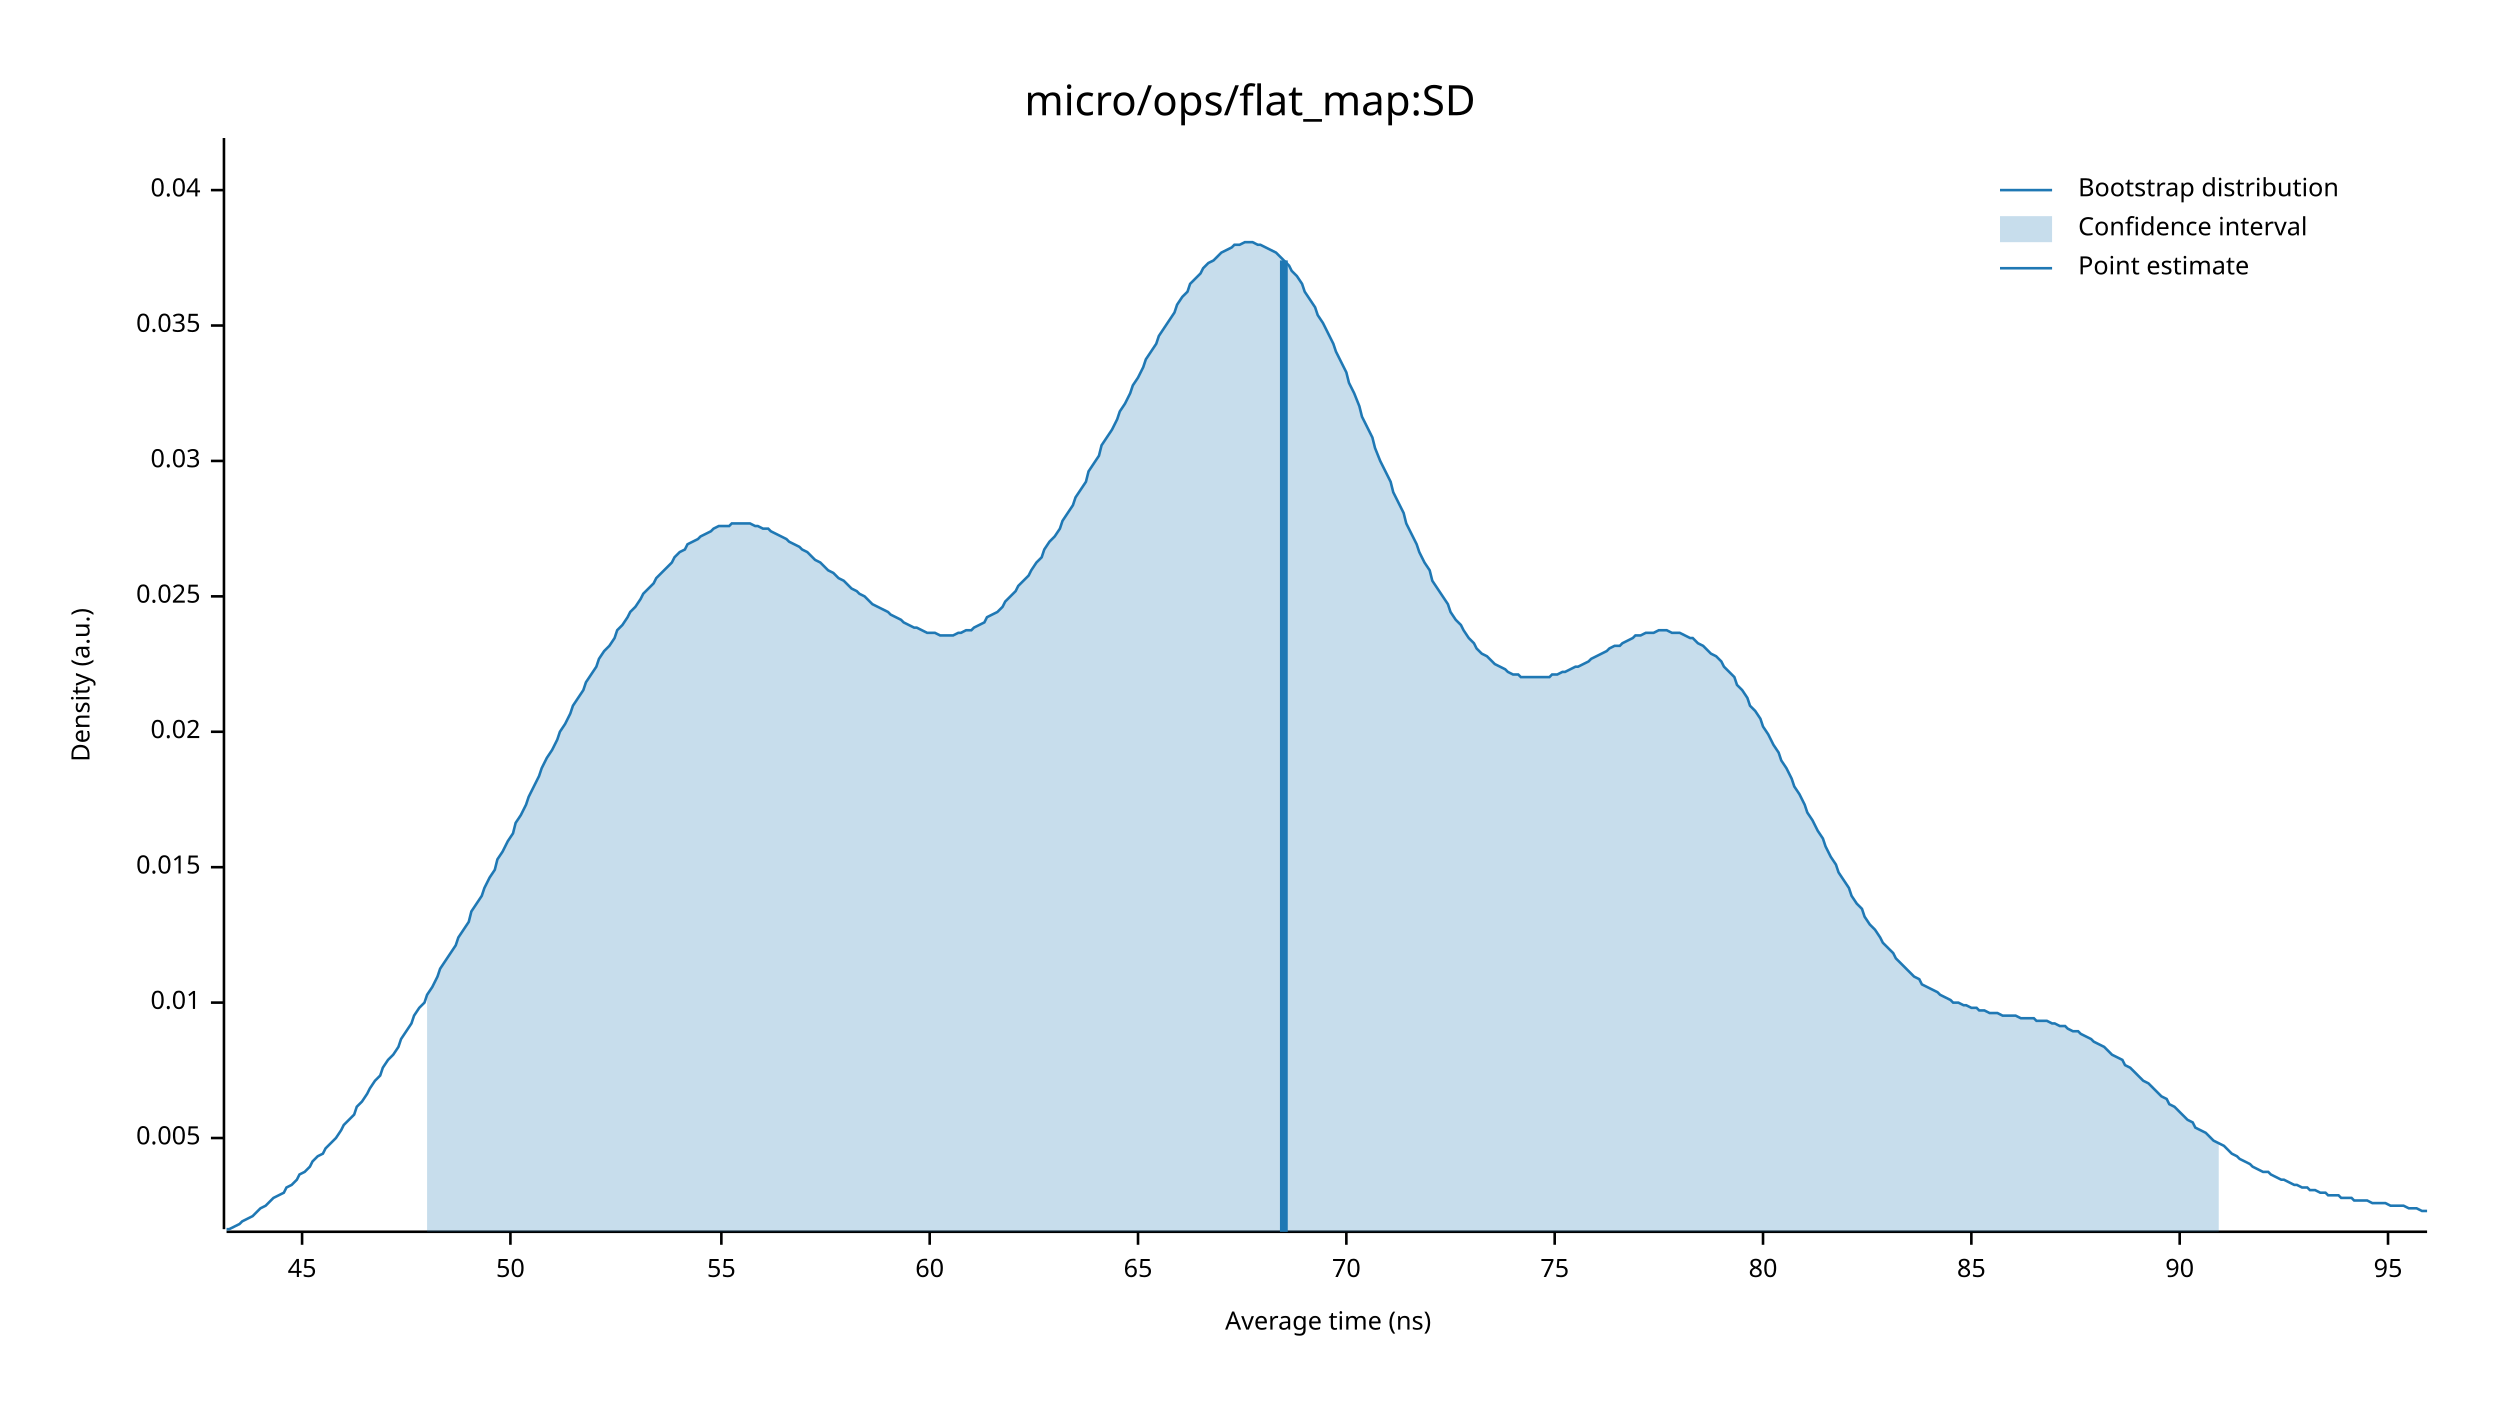
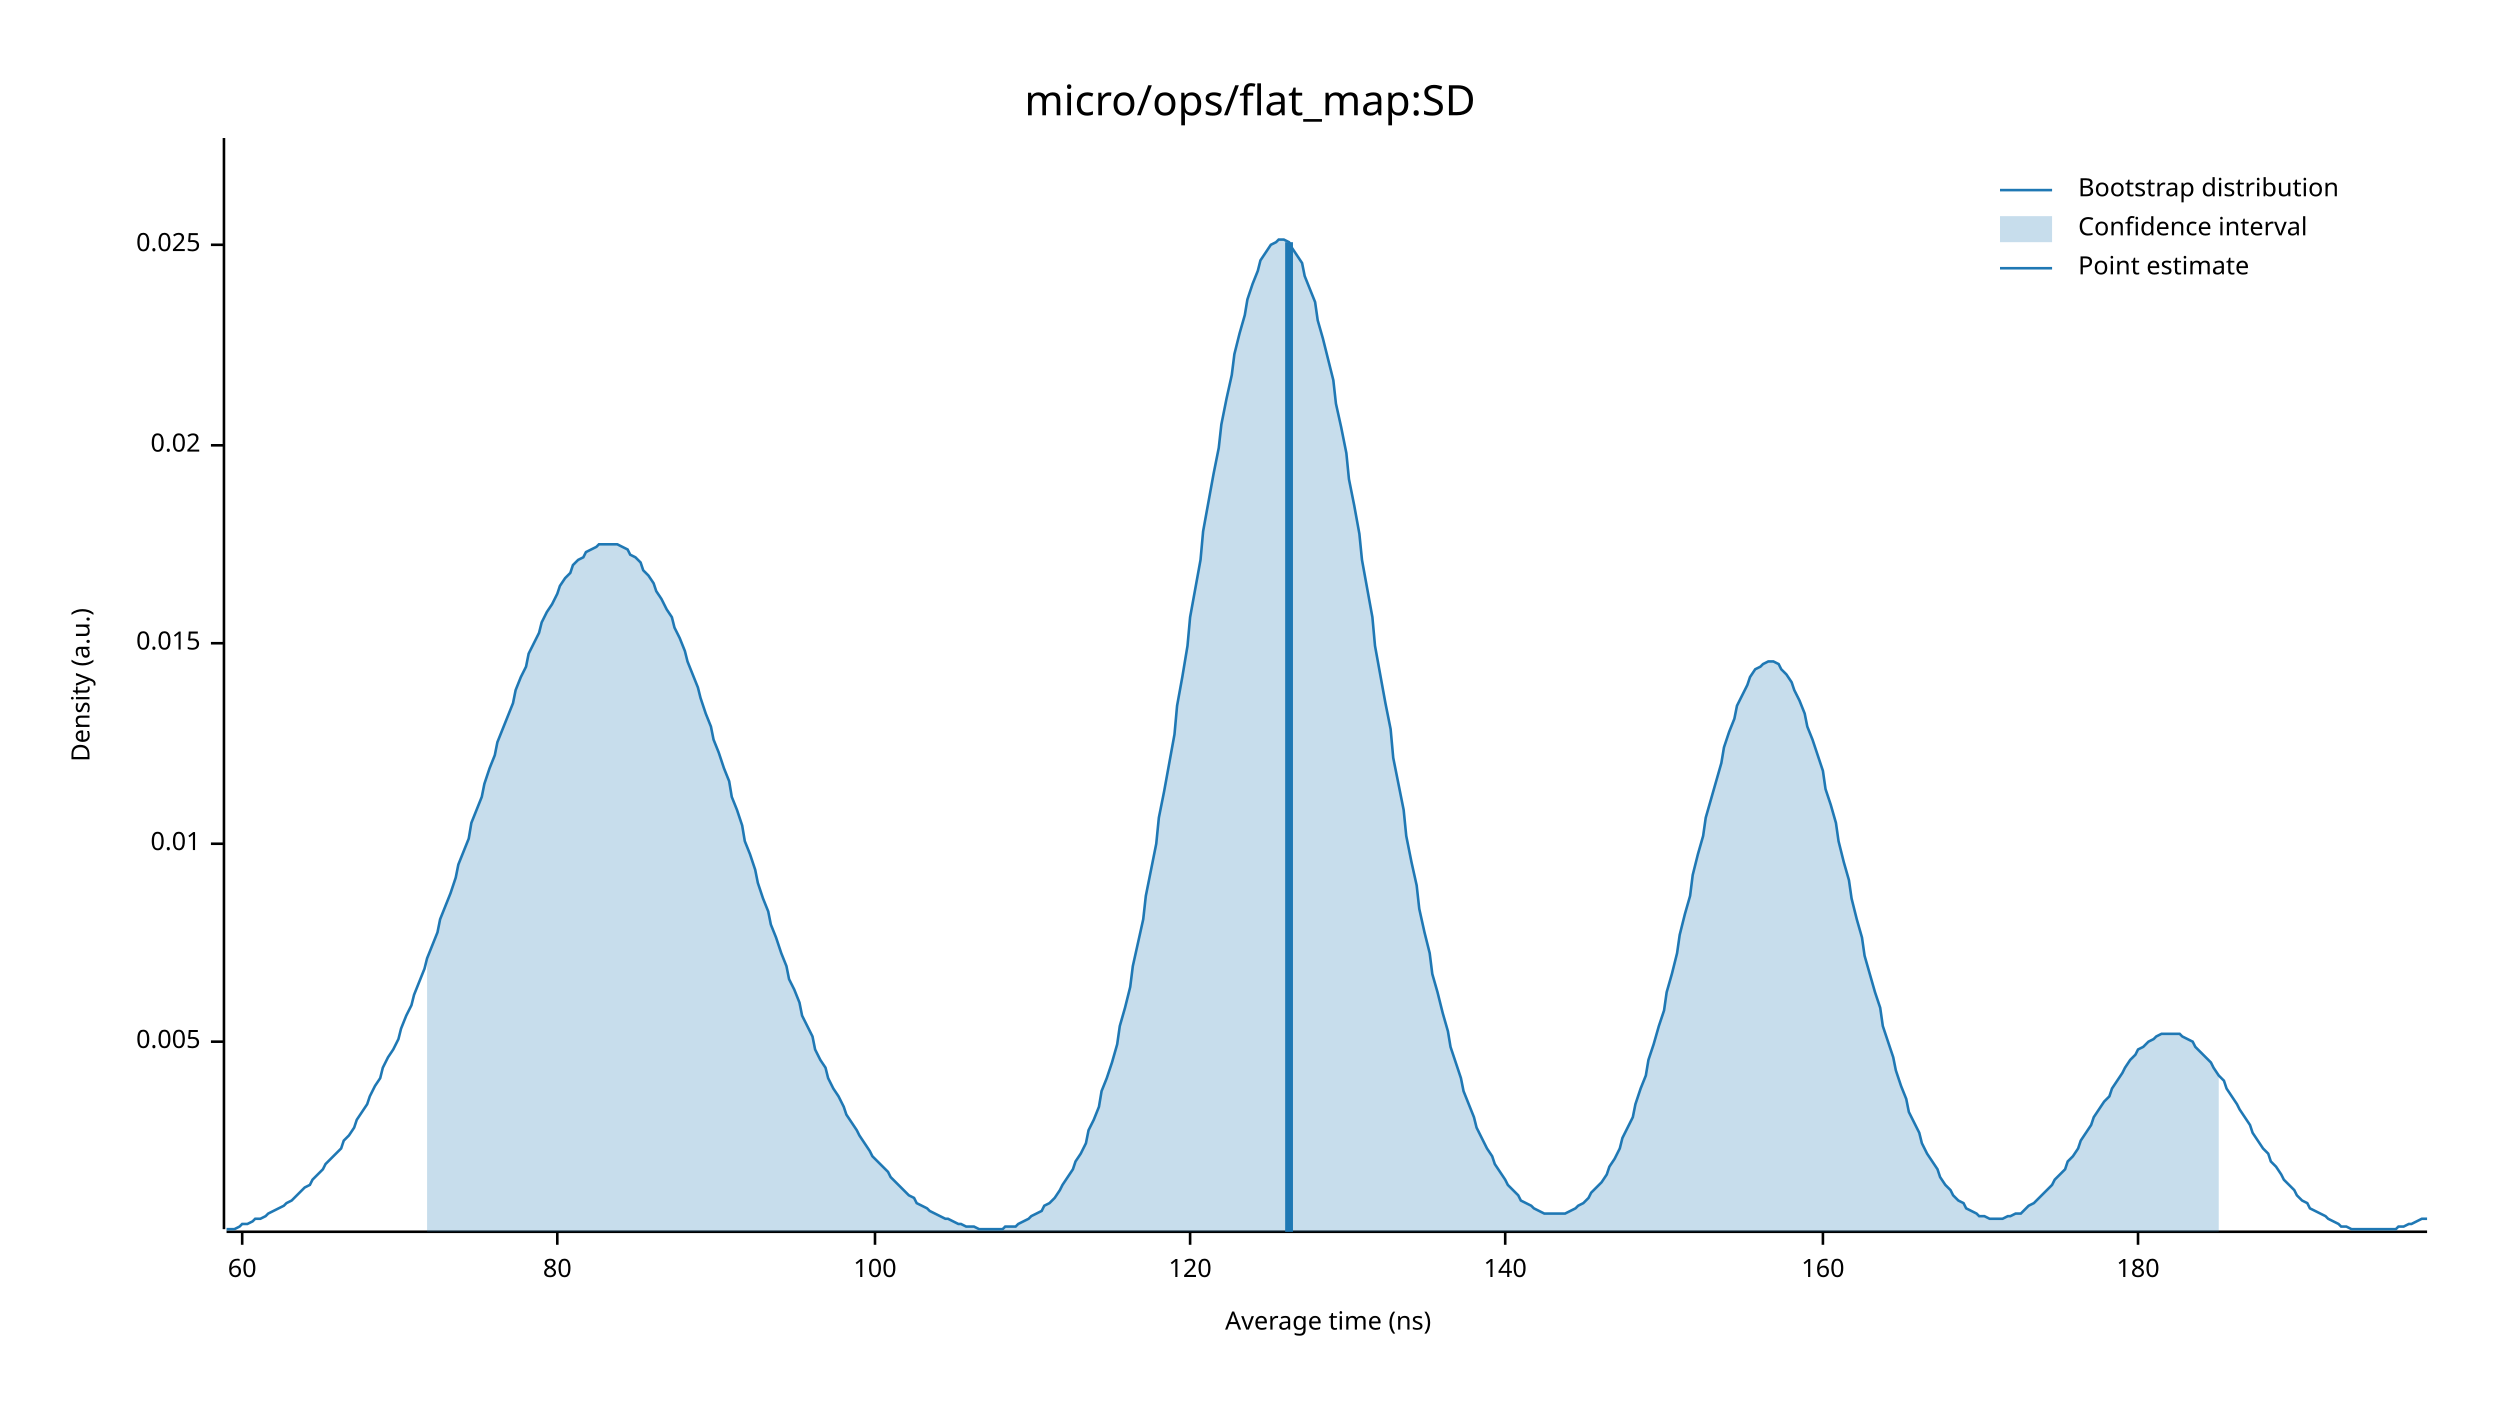
<svg xmlns="http://www.w3.org/2000/svg" width="960" height="540" viewBox="0 0 960 540">
  <text x="480" y="32" dy="0.76em" text-anchor="middle" font-family="sans-serif" font-size="16.129" opacity="1" fill="#000000">
micro/ops/flat_map:SD
</text>
  <text x="27" y="263" dy="0.76em" text-anchor="middle" font-family="sans-serif" font-size="9.677" opacity="1" fill="#000000" transform="rotate(270, 27, 263)">
Density (a.u.)
</text>
  <text x="510" y="513" dy="-0.5ex" text-anchor="middle" font-family="sans-serif" font-size="9.677" opacity="1" fill="#000000">
Average time (ns)
</text>
  <polyline fill="none" opacity="1" stroke="#000000" stroke-width="1" points="86,53 86,472 " />
-   <text x="77" y="437" dy="0.5ex" text-anchor="end" font-family="sans-serif" font-size="9.677" opacity="1" fill="#000000">
+   <text x="77" y="400" dy="0.5ex" text-anchor="end" font-family="sans-serif" font-size="9.677" opacity="1" fill="#000000">
0.005
</text>
-   <polyline fill="none" opacity="1" stroke="#000000" stroke-width="1" points="81,437 86,437 " />
-   <text x="77" y="385" dy="0.5ex" text-anchor="end" font-family="sans-serif" font-size="9.677" opacity="1" fill="#000000">
+   <polyline fill="none" opacity="1" stroke="#000000" stroke-width="1" points="81,400 86,400 " />
+   <text x="77" y="324" dy="0.5ex" text-anchor="end" font-family="sans-serif" font-size="9.677" opacity="1" fill="#000000">
0.01
</text>
-   <polyline fill="none" opacity="1" stroke="#000000" stroke-width="1" points="81,385 86,385 " />
-   <text x="77" y="333" dy="0.5ex" text-anchor="end" font-family="sans-serif" font-size="9.677" opacity="1" fill="#000000">
+   <polyline fill="none" opacity="1" stroke="#000000" stroke-width="1" points="81,324 86,324 " />
+   <text x="77" y="247" dy="0.5ex" text-anchor="end" font-family="sans-serif" font-size="9.677" opacity="1" fill="#000000">
0.015
</text>
-   <polyline fill="none" opacity="1" stroke="#000000" stroke-width="1" points="81,333 86,333 " />
-   <text x="77" y="281" dy="0.5ex" text-anchor="end" font-family="sans-serif" font-size="9.677" opacity="1" fill="#000000">
+   <polyline fill="none" opacity="1" stroke="#000000" stroke-width="1" points="81,247 86,247 " />
+   <text x="77" y="171" dy="0.5ex" text-anchor="end" font-family="sans-serif" font-size="9.677" opacity="1" fill="#000000">
0.02
</text>
-   <polyline fill="none" opacity="1" stroke="#000000" stroke-width="1" points="81,281 86,281 " />
-   <text x="77" y="229" dy="0.5ex" text-anchor="end" font-family="sans-serif" font-size="9.677" opacity="1" fill="#000000">
+   <polyline fill="none" opacity="1" stroke="#000000" stroke-width="1" points="81,171 86,171 " />
+   <text x="77" y="94" dy="0.5ex" text-anchor="end" font-family="sans-serif" font-size="9.677" opacity="1" fill="#000000">
0.025
</text>
-   <polyline fill="none" opacity="1" stroke="#000000" stroke-width="1" points="81,229 86,229 " />
-   <text x="77" y="177" dy="0.5ex" text-anchor="end" font-family="sans-serif" font-size="9.677" opacity="1" fill="#000000">
- 0.03
- </text>
-   <polyline fill="none" opacity="1" stroke="#000000" stroke-width="1" points="81,177 86,177 " />
-   <text x="77" y="125" dy="0.5ex" text-anchor="end" font-family="sans-serif" font-size="9.677" opacity="1" fill="#000000">
- 0.035
- </text>
-   <polyline fill="none" opacity="1" stroke="#000000" stroke-width="1" points="81,125 86,125 " />
-   <text x="77" y="73" dy="0.5ex" text-anchor="end" font-family="sans-serif" font-size="9.677" opacity="1" fill="#000000">
- 0.04
- </text>
-   <polyline fill="none" opacity="1" stroke="#000000" stroke-width="1" points="81,73 86,73 " />
+   <polyline fill="none" opacity="1" stroke="#000000" stroke-width="1" points="81,94 86,94 " />
  <polyline fill="none" opacity="1" stroke="#000000" stroke-width="1" points="87,473 932,473 " />
-   <text x="116" y="483" dy="0.76em" text-anchor="middle" font-family="sans-serif" font-size="9.677" opacity="1" fill="#000000">
- 45
- </text>
-   <polyline fill="none" opacity="1" stroke="#000000" stroke-width="1" points="116,473 116,478 " />
-   <text x="196" y="483" dy="0.76em" text-anchor="middle" font-family="sans-serif" font-size="9.677" opacity="1" fill="#000000">
- 50
- </text>
-   <polyline fill="none" opacity="1" stroke="#000000" stroke-width="1" points="196,473 196,478 " />
-   <text x="277" y="483" dy="0.76em" text-anchor="middle" font-family="sans-serif" font-size="9.677" opacity="1" fill="#000000">
- 55
- </text>
-   <polyline fill="none" opacity="1" stroke="#000000" stroke-width="1" points="277,473 277,478 " />
-   <text x="357" y="483" dy="0.76em" text-anchor="middle" font-family="sans-serif" font-size="9.677" opacity="1" fill="#000000">
+   <text x="93" y="483" dy="0.76em" text-anchor="middle" font-family="sans-serif" font-size="9.677" opacity="1" fill="#000000">
60
</text>
-   <polyline fill="none" opacity="1" stroke="#000000" stroke-width="1" points="357,473 357,478 " />
-   <text x="437" y="483" dy="0.76em" text-anchor="middle" font-family="sans-serif" font-size="9.677" opacity="1" fill="#000000">
- 65
- </text>
-   <polyline fill="none" opacity="1" stroke="#000000" stroke-width="1" points="437,473 437,478 " />
-   <text x="517" y="483" dy="0.76em" text-anchor="middle" font-family="sans-serif" font-size="9.677" opacity="1" fill="#000000">
- 70
- </text>
-   <polyline fill="none" opacity="1" stroke="#000000" stroke-width="1" points="517,473 517,478 " />
-   <text x="597" y="483" dy="0.76em" text-anchor="middle" font-family="sans-serif" font-size="9.677" opacity="1" fill="#000000">
- 75
- </text>
-   <polyline fill="none" opacity="1" stroke="#000000" stroke-width="1" points="597,473 597,478 " />
-   <text x="677" y="483" dy="0.76em" text-anchor="middle" font-family="sans-serif" font-size="9.677" opacity="1" fill="#000000">
+   <polyline fill="none" opacity="1" stroke="#000000" stroke-width="1" points="93,473 93,478 " />
+   <text x="214" y="483" dy="0.76em" text-anchor="middle" font-family="sans-serif" font-size="9.677" opacity="1" fill="#000000">
80
</text>
-   <polyline fill="none" opacity="1" stroke="#000000" stroke-width="1" points="677,473 677,478 " />
-   <text x="757" y="483" dy="0.76em" text-anchor="middle" font-family="sans-serif" font-size="9.677" opacity="1" fill="#000000">
- 85
+   <polyline fill="none" opacity="1" stroke="#000000" stroke-width="1" points="214,473 214,478 " />
+   <text x="336" y="483" dy="0.76em" text-anchor="middle" font-family="sans-serif" font-size="9.677" opacity="1" fill="#000000">
+ 100
</text>
-   <polyline fill="none" opacity="1" stroke="#000000" stroke-width="1" points="757,473 757,478 " />
-   <text x="837" y="483" dy="0.76em" text-anchor="middle" font-family="sans-serif" font-size="9.677" opacity="1" fill="#000000">
- 90
+   <polyline fill="none" opacity="1" stroke="#000000" stroke-width="1" points="336,473 336,478 " />
+   <text x="457" y="483" dy="0.76em" text-anchor="middle" font-family="sans-serif" font-size="9.677" opacity="1" fill="#000000">
+ 120
</text>
-   <polyline fill="none" opacity="1" stroke="#000000" stroke-width="1" points="837,473 837,478 " />
-   <text x="917" y="483" dy="0.76em" text-anchor="middle" font-family="sans-serif" font-size="9.677" opacity="1" fill="#000000">
- 95
+   <polyline fill="none" opacity="1" stroke="#000000" stroke-width="1" points="457,473 457,478 " />
+   <text x="578" y="483" dy="0.76em" text-anchor="middle" font-family="sans-serif" font-size="9.677" opacity="1" fill="#000000">
+ 140
</text>
-   <polyline fill="none" opacity="1" stroke="#000000" stroke-width="1" points="917,473 917,478 " />
-   <polyline fill="none" opacity="1" stroke="#1F78B4" stroke-width="1" points="87,472 88,472 90,471 92,470 93,469 95,468 97,467 98,466 100,464 102,463 103,462 105,460 107,459 109,458 110,456 112,455 114,453 115,451 117,450 119,448 120,446 122,444 124,443 125,441 127,439 129,437 131,434 132,432 134,430 136,428 137,425 139,423 141,420 142,418 144,415 146,413 147,410 149,407 151,405 153,402 154,399 156,396 158,393 159,390 161,387 163,385 164,382 166,379 168,375 169,372 171,369 173,366 175,363 176,360 178,357 180,354 181,350 183,347 185,344 186,341 188,337 190,334 191,330 193,327 195,323 197,320 198,316 200,313 202,309 203,306 205,302 207,298 208,295 210,291 212,288 214,284 215,281 217,278 219,274 220,271 222,268 224,265 225,262 227,259 229,256 230,253 232,250 234,248 236,245 237,242 239,240 241,237 242,235 244,233 246,230 247,228 249,226 251,224 252,222 254,220 256,218 258,216 259,214 261,212 263,211 264,209 266,208 268,207 269,206 271,205 273,204 274,203 276,202 278,202 280,202 281,201 283,201 285,201 286,201 288,201 290,202 291,202 293,203 295,203 296,204 298,205 300,206 302,207 303,208 305,209 307,210 308,211 310,212 312,214 313,215 315,216 317,218 318,219 320,220 322,222 324,223 325,224 327,226 329,227 330,228 332,229 334,231 335,232 337,233 339,234 341,235 342,236 344,237 346,238 347,239 349,240 351,241 352,241 354,242 356,243 357,243 359,243 361,244 363,244 364,244 366,244 368,243 369,243 371,242 373,242 374,241 376,240 378,239 379,237 381,236 383,235 385,233 386,231 388,229 390,227 391,225 393,223 395,221 396,219 398,216 400,214 401,211 403,208 405,206 407,203 408,200 410,197 412,194 413,191 415,188 417,185 418,181 420,178 422,175 423,171 425,168 427,165 429,161 430,158 432,155 434,151 435,148 437,145 439,141 440,138 442,135 444,132 445,129 447,126 449,123 451,120 452,117 454,114 456,112 457,109 459,107 461,105 462,103 464,101 466,100 468,98 469,97 471,96 473,95 474,94 476,94 478,93 479,93 481,93 483,94 484,94 486,95 488,96 490,97 491,98 493,100 495,102 496,104 498,106 500,109 501,112 503,115 505,118 506,121 508,124 510,128 512,132 513,135 515,139 517,143 518,147 520,151 522,156 523,160 525,164 527,168 528,172 530,177 532,181 534,185 535,189 537,193 539,197 540,201 542,205 544,209 545,212 547,216 549,219 550,223 552,226 554,229 556,232 557,235 559,238 561,240 562,242 564,245 566,247 567,249 569,251 571,252 573,254 574,255 576,256 578,257 579,258 581,259 583,259 584,260 586,260 588,260 589,260 591,260 593,260 595,260 596,259 598,259 600,258 601,258 603,257 605,256 606,256 608,255 610,254 611,253 613,252 615,251 617,250 618,249 620,248 622,248 623,247 625,246 627,245 628,244 630,244 632,243 633,243 635,243 637,242 639,242 640,242 642,243 644,243 645,243 647,244 649,245 650,245 652,247 654,248 655,249 657,251 659,252 661,254 662,256 664,258 666,260 667,263 669,265 671,268 672,271 674,273 676,276 677,279 679,282 681,286 683,289 684,292 686,295 688,299 689,302 691,305 693,309 694,312 696,315 698,319 700,322 701,325 703,329 705,332 706,335 708,338 710,341 711,344 713,347 715,349 716,352 718,355 720,357 722,360 723,362 725,364 727,366 728,368 730,370 732,372 733,373 735,375 737,376 738,378 740,379 742,380 744,381 745,382 747,383 749,384 750,385 752,385 754,386 755,386 757,387 759,387 760,388 762,388 764,389 766,389 767,389 769,390 771,390 772,390 774,390 776,391 777,391 779,391 781,391 782,392 784,392 786,392 788,393 789,393 791,394 793,394 794,395 796,396 798,396 799,397 801,398 803,399 804,400 806,401 808,402 810,404 811,405 813,406 815,407 816,409 818,410 820,412 821,413 823,415 825,416 827,418 828,419 830,421 832,422 833,424 835,425 837,427 838,428 840,430 842,431 843,433 845,434 847,435 849,437 850,438 852,439 854,440 855,441 857,443 859,444 860,445 862,446 864,447 865,448 867,449 869,450 871,450 872,451 874,452 876,453 877,453 879,454 881,455 882,455 884,456 886,456 887,457 889,457 891,458 893,458 894,459 896,459 898,459 899,460 901,460 903,460 904,461 906,461 908,461 909,461 911,462 913,462 915,462 916,462 918,463 920,463 921,463 923,463 925,464 926,464 928,464 930,465 932,465 " />
-   <polygon opacity="0.25" fill="#1F78B4" points="164,382 166,379 168,375 169,372 171,369 173,366 175,363 176,360 178,357 180,354 181,350 183,347 185,344 186,341 188,337 190,334 191,330 193,327 195,323 197,320 198,316 200,313 202,309 203,306 205,302 207,298 208,295 210,291 212,288 214,284 215,281 217,278 219,274 220,271 222,268 224,265 225,262 227,259 229,256 230,253 232,250 234,248 236,245 237,242 239,240 241,237 242,235 244,233 246,230 247,228 249,226 251,224 252,222 254,220 256,218 258,216 259,214 261,212 263,211 264,209 266,208 268,207 269,206 271,205 273,204 274,203 276,202 278,202 280,202 281,201 283,201 285,201 286,201 288,201 290,202 291,202 293,203 295,203 296,204 298,205 300,206 302,207 303,208 305,209 307,210 308,211 310,212 312,214 313,215 315,216 317,218 318,219 320,220 322,222 324,223 325,224 327,226 329,227 330,228 332,229 334,231 335,232 337,233 339,234 341,235 342,236 344,237 346,238 347,239 349,240 351,241 352,241 354,242 356,243 357,243 359,243 361,244 363,244 364,244 366,244 368,243 369,243 371,242 373,242 374,241 376,240 378,239 379,237 381,236 383,235 385,233 386,231 388,229 390,227 391,225 393,223 395,221 396,219 398,216 400,214 401,211 403,208 405,206 407,203 408,200 410,197 412,194 413,191 415,188 417,185 418,181 420,178 422,175 423,171 425,168 427,165 429,161 430,158 432,155 434,151 435,148 437,145 439,141 440,138 442,135 444,132 445,129 447,126 449,123 451,120 452,117 454,114 456,112 457,109 459,107 461,105 462,103 464,101 466,100 468,98 469,97 471,96 473,95 474,94 476,94 478,93 479,93 481,93 483,94 484,94 486,95 488,96 490,97 491,98 493,100 495,102 496,104 498,106 500,109 501,112 503,115 505,118 506,121 508,124 510,128 512,132 513,135 515,139 517,143 518,147 520,151 522,156 523,160 525,164 527,168 528,172 530,177 532,181 534,185 535,189 537,193 539,197 540,201 542,205 544,209 545,212 547,216 549,219 550,223 552,226 554,229 556,232 557,235 559,238 561,240 562,242 564,245 566,247 567,249 569,251 571,252 573,254 574,255 576,256 578,257 579,258 581,259 583,259 584,260 586,260 588,260 589,260 591,260 593,260 595,260 596,259 598,259 600,258 601,258 603,257 605,256 606,256 608,255 610,254 611,253 613,252 615,251 617,250 618,249 620,248 622,248 623,247 625,246 627,245 628,244 630,244 632,243 633,243 635,243 637,242 639,242 640,242 642,243 644,243 645,243 647,244 649,245 650,245 652,247 654,248 655,249 657,251 659,252 661,254 662,256 664,258 666,260 667,263 669,265 671,268 672,271 674,273 676,276 677,279 679,282 681,286 683,289 684,292 686,295 688,299 689,302 691,305 693,309 694,312 696,315 698,319 700,322 701,325 703,329 705,332 706,335 708,338 710,341 711,344 713,347 715,349 716,352 718,355 720,357 722,360 723,362 725,364 727,366 728,368 730,370 732,372 733,373 735,375 737,376 738,378 740,379 742,380 744,381 745,382 747,383 749,384 750,385 752,385 754,386 755,386 757,387 759,387 760,388 762,388 764,389 766,389 767,389 769,390 771,390 772,390 774,390 776,391 777,391 779,391 781,391 782,392 784,392 786,392 788,393 789,393 791,394 793,394 794,395 796,396 798,396 799,397 801,398 803,399 804,400 806,401 808,402 810,404 811,405 813,406 815,407 816,409 818,410 820,412 821,413 823,415 825,416 827,418 828,419 830,421 832,422 833,424 835,425 837,427 838,428 840,430 842,431 843,433 845,434 847,435 849,437 850,438 852,439 852,473 164,473 " />
-   <polyline fill="none" opacity="1" stroke="#1F78B4" stroke-width="3" points="493,473 493,100 " />
+   <polyline fill="none" opacity="1" stroke="#000000" stroke-width="1" points="578,473 578,478 " />
+   <text x="700" y="483" dy="0.76em" text-anchor="middle" font-family="sans-serif" font-size="9.677" opacity="1" fill="#000000">
+ 160
+ </text>
+   <polyline fill="none" opacity="1" stroke="#000000" stroke-width="1" points="700,473 700,478 " />
+   <text x="821" y="483" dy="0.76em" text-anchor="middle" font-family="sans-serif" font-size="9.677" opacity="1" fill="#000000">
+ 180
+ </text>
+   <polyline fill="none" opacity="1" stroke="#000000" stroke-width="1" points="821,473 821,478 " />
+   <polyline fill="none" opacity="1" stroke="#1F78B4" stroke-width="1" points="87,472 88,472 90,472 92,471 93,470 95,470 97,469 98,468 100,468 102,467 103,466 105,465 107,464 109,463 110,462 112,461 114,459 115,458 117,456 119,455 120,453 122,451 124,449 125,447 127,445 129,443 131,441 132,438 134,436 136,433 137,430 139,427 141,424 142,421 144,417 146,414 147,410 149,406 151,403 153,399 154,395 156,390 158,386 159,382 161,377 163,372 164,368 166,363 168,358 169,353 171,348 173,343 175,337 176,332 178,327 180,322 181,316 183,311 185,306 186,301 188,295 190,290 191,285 193,280 195,275 197,270 198,265 200,260 202,256 203,251 205,247 207,243 208,239 210,235 212,232 214,228 215,225 217,222 219,220 220,217 222,215 224,214 225,212 227,211 229,210 230,209 232,209 234,209 236,209 237,209 239,210 241,211 242,213 244,214 246,216 247,219 249,221 251,224 252,227 254,230 256,234 258,237 259,241 261,245 263,250 264,254 266,259 268,264 269,268 271,274 273,279 274,284 276,289 278,295 280,300 281,306 283,311 285,317 286,323 288,328 290,334 291,339 293,345 295,350 296,355 298,360 300,366 302,371 303,376 305,380 307,385 308,390 310,394 312,398 313,403 315,407 317,410 318,414 320,418 322,421 324,425 325,428 327,431 329,434 330,436 332,439 334,442 335,444 337,446 339,448 341,450 342,452 344,454 346,456 347,457 349,459 351,460 352,462 354,463 356,464 357,465 359,466 361,467 363,468 364,468 366,469 368,470 369,470 371,471 373,471 374,471 376,472 378,472 379,472 381,472 383,472 385,472 386,471 388,471 390,471 391,470 393,469 395,468 396,467 398,466 400,465 401,463 403,462 405,460 407,457 408,455 410,452 412,449 413,446 415,443 417,439 418,434 420,430 422,425 423,419 425,414 427,408 429,401 430,394 432,387 434,379 435,371 437,362 439,353 440,344 442,334 444,324 445,314 447,304 449,293 451,282 452,271 454,260 456,248 457,237 459,226 461,215 462,204 464,193 466,182 468,172 469,163 471,153 473,144 474,136 476,128 478,121 479,115 481,109 483,104 484,100 486,97 488,94 490,93 491,92 493,92 495,93 496,95 498,98 500,101 501,106 503,111 505,116 506,123 508,130 510,138 512,146 513,155 515,164 517,174 518,184 520,194 522,205 523,215 525,226 527,237 528,248 530,259 532,270 534,280 535,291 537,301 539,311 540,321 542,331 544,340 545,349 547,358 549,366 550,374 552,381 554,389 556,396 557,402 559,408 561,414 562,419 564,424 566,429 567,433 569,437 571,441 573,444 574,447 576,450 578,453 579,455 581,457 583,459 584,461 586,462 588,463 589,464 591,465 593,466 595,466 596,466 598,466 600,466 601,466 603,465 605,464 606,463 608,462 610,460 611,458 613,456 615,454 617,451 618,448 620,445 622,441 623,437 625,433 627,429 628,424 630,418 632,413 633,407 635,401 637,394 639,388 640,381 642,374 644,366 645,359 647,351 649,344 650,336 652,328 654,321 655,314 657,307 659,300 661,293 662,287 664,281 666,276 667,271 669,267 671,263 672,260 674,257 676,256 677,255 679,254 681,254 683,255 684,257 686,259 688,262 689,265 691,269 693,274 694,279 696,284 698,290 700,296 701,303 703,309 705,316 706,323 708,331 710,338 711,345 713,353 715,360 716,367 718,374 720,381 722,387 723,394 725,400 727,406 728,411 730,417 732,422 733,427 735,431 737,435 738,439 740,443 742,446 744,449 745,452 747,455 749,457 750,459 752,461 754,462 755,464 757,465 759,466 760,467 762,467 764,468 766,468 767,468 769,468 771,467 772,467 774,466 776,466 777,465 779,463 781,462 782,461 784,459 786,457 788,455 789,453 791,451 793,449 794,446 796,444 798,441 799,438 801,435 803,432 804,429 806,426 808,423 810,421 811,418 813,415 815,412 816,410 818,407 820,405 821,403 823,402 825,400 827,399 828,398 830,397 832,397 833,397 835,397 837,397 838,398 840,399 842,400 843,402 845,404 847,406 849,408 850,410 852,413 854,415 855,418 857,421 859,424 860,426 862,429 864,432 865,435 867,438 869,441 871,443 872,446 874,448 876,451 877,453 879,455 881,457 882,459 884,461 886,462 887,464 889,465 891,466 893,467 894,468 896,469 898,470 899,471 901,471 903,472 904,472 906,472 908,472 909,472 911,472 913,472 915,472 916,472 918,472 920,472 921,471 923,471 925,470 926,470 928,469 930,468 932,468 " />
+   <polygon opacity="0.25" fill="#1F78B4" points="164,368 166,363 168,358 169,353 171,348 173,343 175,337 176,332 178,327 180,322 181,316 183,311 185,306 186,301 188,295 190,290 191,285 193,280 195,275 197,270 198,265 200,260 202,256 203,251 205,247 207,243 208,239 210,235 212,232 214,228 215,225 217,222 219,220 220,217 222,215 224,214 225,212 227,211 229,210 230,209 232,209 234,209 236,209 237,209 239,210 241,211 242,213 244,214 246,216 247,219 249,221 251,224 252,227 254,230 256,234 258,237 259,241 261,245 263,250 264,254 266,259 268,264 269,268 271,274 273,279 274,284 276,289 278,295 280,300 281,306 283,311 285,317 286,323 288,328 290,334 291,339 293,345 295,350 296,355 298,360 300,366 302,371 303,376 305,380 307,385 308,390 310,394 312,398 313,403 315,407 317,410 318,414 320,418 322,421 324,425 325,428 327,431 329,434 330,436 332,439 334,442 335,444 337,446 339,448 341,450 342,452 344,454 346,456 347,457 349,459 351,460 352,462 354,463 356,464 357,465 359,466 361,467 363,468 364,468 366,469 368,470 369,470 371,471 373,471 374,471 376,472 378,472 379,472 381,472 383,472 385,472 386,471 388,471 390,471 391,470 393,469 395,468 396,467 398,466 400,465 401,463 403,462 405,460 407,457 408,455 410,452 412,449 413,446 415,443 417,439 418,434 420,430 422,425 423,419 425,414 427,408 429,401 430,394 432,387 434,379 435,371 437,362 439,353 440,344 442,334 444,324 445,314 447,304 449,293 451,282 452,271 454,260 456,248 457,237 459,226 461,215 462,204 464,193 466,182 468,172 469,163 471,153 473,144 474,136 476,128 478,121 479,115 481,109 483,104 484,100 486,97 488,94 490,93 491,92 493,92 495,93 496,95 498,98 500,101 501,106 503,111 505,116 506,123 508,130 510,138 512,146 513,155 515,164 517,174 518,184 520,194 522,205 523,215 525,226 527,237 528,248 530,259 532,270 534,280 535,291 537,301 539,311 540,321 542,331 544,340 545,349 547,358 549,366 550,374 552,381 554,389 556,396 557,402 559,408 561,414 562,419 564,424 566,429 567,433 569,437 571,441 573,444 574,447 576,450 578,453 579,455 581,457 583,459 584,461 586,462 588,463 589,464 591,465 593,466 595,466 596,466 598,466 600,466 601,466 603,465 605,464 606,463 608,462 610,460 611,458 613,456 615,454 617,451 618,448 620,445 622,441 623,437 625,433 627,429 628,424 630,418 632,413 633,407 635,401 637,394 639,388 640,381 642,374 644,366 645,359 647,351 649,344 650,336 652,328 654,321 655,314 657,307 659,300 661,293 662,287 664,281 666,276 667,271 669,267 671,263 672,260 674,257 676,256 677,255 679,254 681,254 683,255 684,257 686,259 688,262 689,265 691,269 693,274 694,279 696,284 698,290 700,296 701,303 703,309 705,316 706,323 708,331 710,338 711,345 713,353 715,360 716,367 718,374 720,381 722,387 723,394 725,400 727,406 728,411 730,417 732,422 733,427 735,431 737,435 738,439 740,443 742,446 744,449 745,452 747,455 749,457 750,459 752,461 754,462 755,464 757,465 759,466 760,467 762,467 764,468 766,468 767,468 769,468 771,467 772,467 774,466 776,466 777,465 779,463 781,462 782,461 784,459 786,457 788,455 789,453 791,451 793,449 794,446 796,444 798,441 799,438 801,435 803,432 804,429 806,426 808,423 810,421 811,418 813,415 815,412 816,410 818,407 820,405 821,403 823,402 825,400 827,399 828,398 830,397 832,397 833,397 835,397 837,397 838,398 840,399 842,400 843,402 845,404 847,406 849,408 850,410 852,413 852,473 164,473 " />
+   <polyline fill="none" opacity="1" stroke="#1F78B4" stroke-width="3" points="495,473 495,93 " />
  <text x="798" y="68" dy="0.76em" text-anchor="start" font-family="sans-serif" font-size="9.677" opacity="1" fill="#000000">
Bootstrap distribution
</text>
  <text x="798" y="83" dy="0.76em" text-anchor="start" font-family="sans-serif" font-size="9.677" opacity="1" fill="#000000">
Confidence interval
</text>
  <text x="798" y="98" dy="0.76em" text-anchor="start" font-family="sans-serif" font-size="9.677" opacity="1" fill="#000000">
Point estimate
</text>
  <polyline fill="none" opacity="1" stroke="#1F78B4" stroke-width="1" points="768,73 788,73 " />
  <rect x="768" y="83" width="20" height="10" opacity="0.25" fill="#1F78B4" stroke="none" />
  <polyline fill="none" opacity="1" stroke="#1F78B4" stroke-width="1" points="768,103 788,103 " />
</svg>
